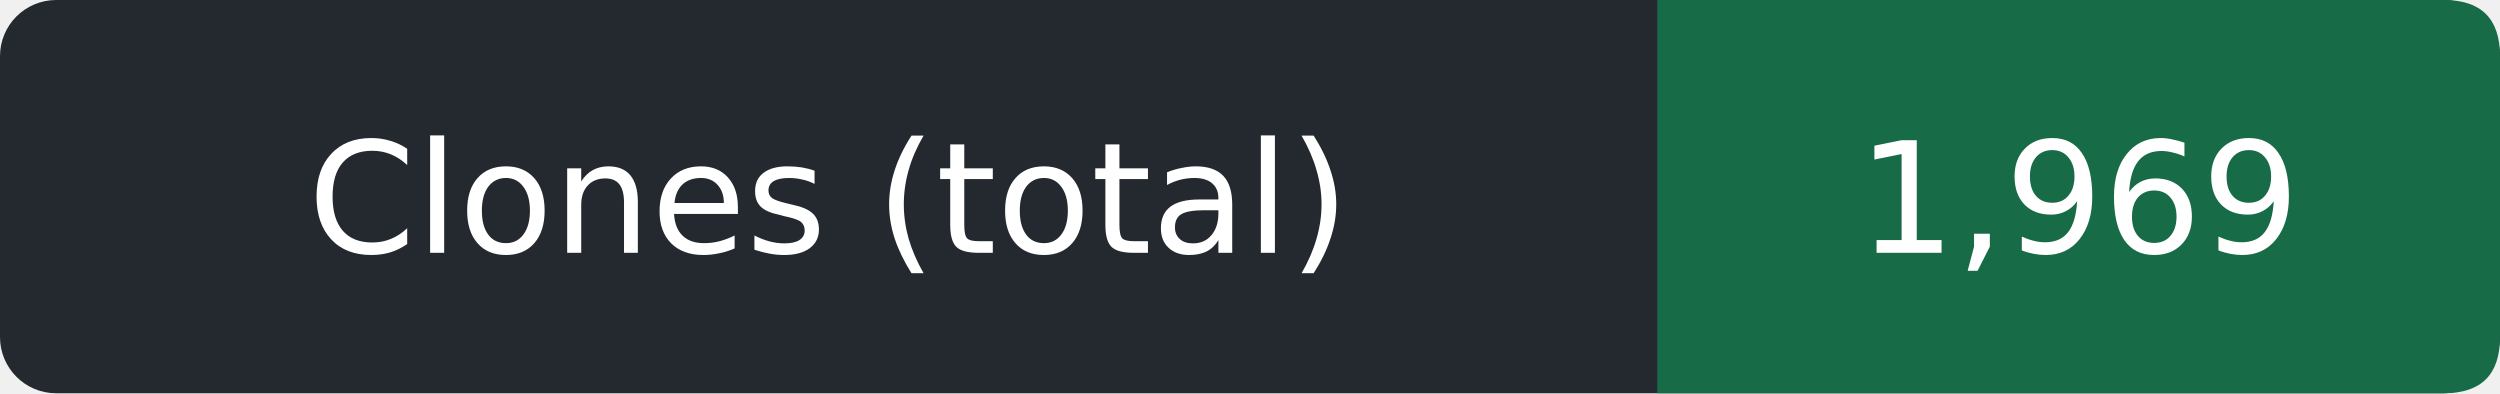
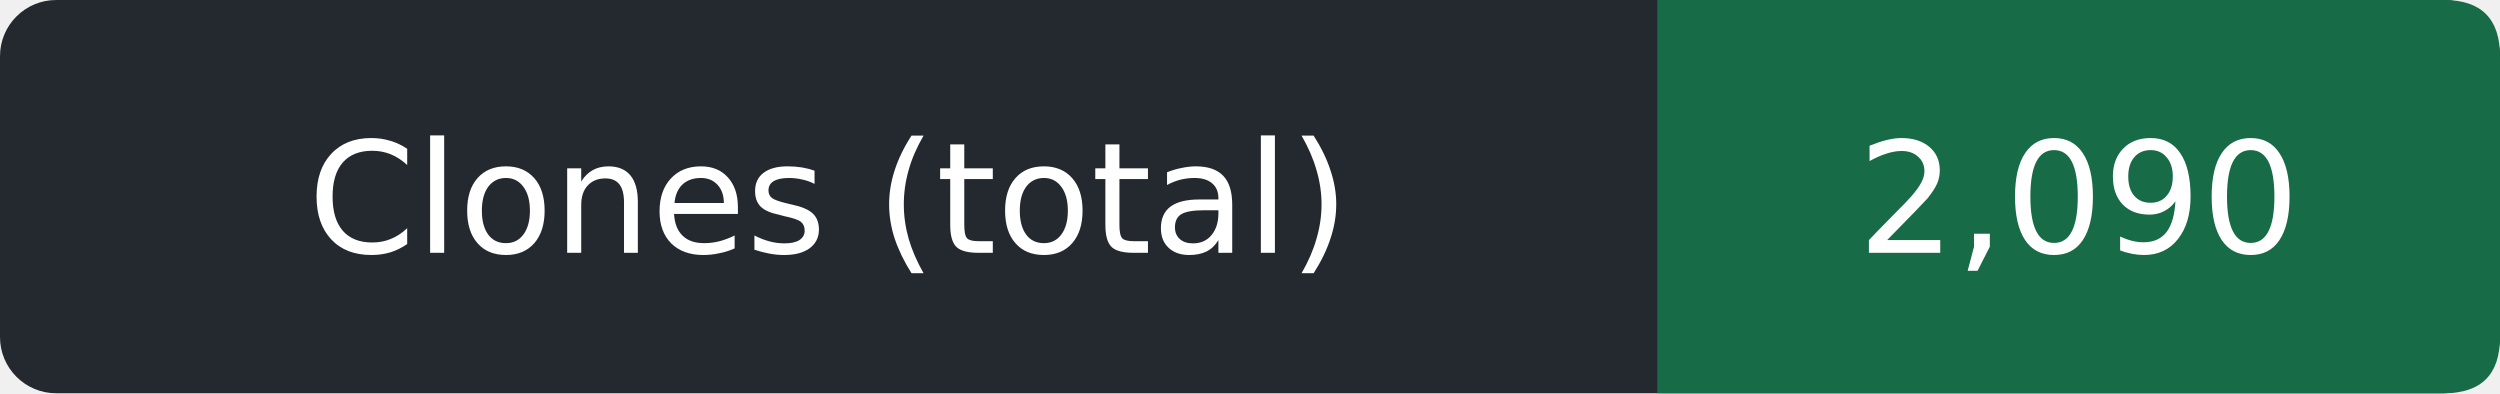
- <svg xmlns="http://www.w3.org/2000/svg" width="178" height="28" role="img" aria-label="Clones (total): 1,969">
+ <svg xmlns="http://www.w3.org/2000/svg" width="178" height="28" role="img" aria-label="Clones (total): 2,090">
  <rect width="178" height="28" rx="4" fill="#24292f" />
  <path d="M118 0h56q4 0 4 4v20q0 4-4 4h-56z" fill="#176b47" />
  <g fill="#fff" text-anchor="middle" font-family="Verdana,DejaVu Sans,sans-serif" font-size="11">
    <text x="59.0" y="18">Clones (total)</text>
-     <text x="148.0" y="18">1,969</text>
+     <text x="148.0" y="18">2,090</text>
  </g>
</svg>
